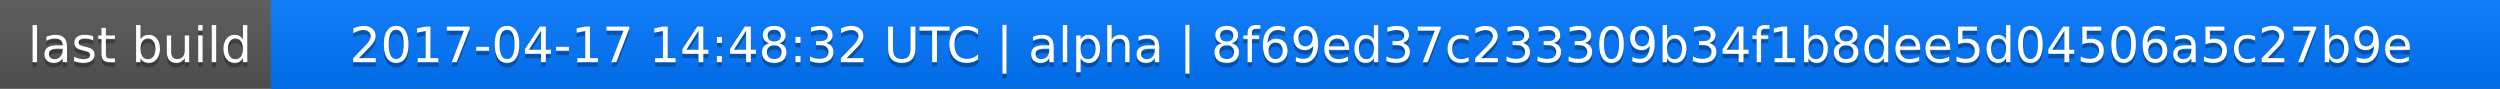
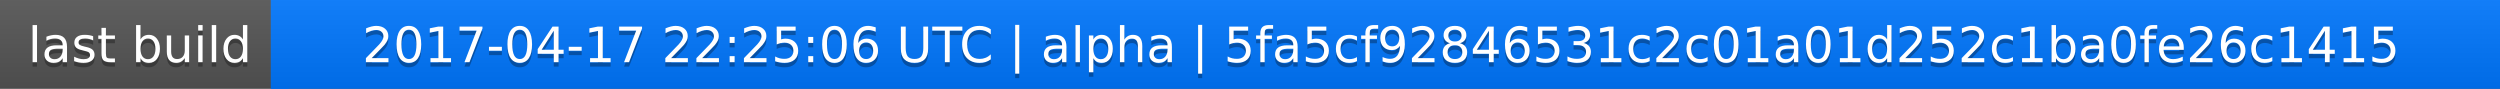
<svg xmlns="http://www.w3.org/2000/svg" width="563" height="20">
  <linearGradient id="a" x2="0" y2="100%">
    <stop offset="0" stop-color="#bbb" stop-opacity=".1" />
    <stop offset="1" stop-opacity=".1" />
  </linearGradient>
  <rect rx="0" width="563" height="20" fill="#555" />
  <rect rx="0" x="61" width="502" height="20" fill="#07f" />
  <path fill="#07f" d="M61 0h4v20h-4z" />
  <rect rx="0" width="563" height="20" fill="url(#a)" />
  <g fill="#fff" text-anchor="middle" font-family="DejaVu Sans,Verdana,Geneva,sans-serif" font-size="11">
    <text x="31.5" y="15" fill="#010101" fill-opacity=".3">last build</text>
    <text x="31.5" y="14">last build</text>
-     <text x="311" y="15" fill="#010101" fill-opacity=".3">2017-04-17 14:48:32 UTC | alpha | 8f69ed37c233309b34f1b8dee5d04506a5c27b9e</text>
-     <text x="311" y="14">2017-04-17 14:48:32 UTC | alpha | 8f69ed37c233309b34f1b8dee5d04506a5c27b9e</text>
+     <text x="311" y="15" fill="#010101" fill-opacity=".3">2017-04-17 22:25:06 UTC | alpha | 5fa5cf92846531c2c01a01d252c1ba0fe26c1415</text>
+     <text x="311" y="14">2017-04-17 22:25:06 UTC | alpha | 5fa5cf92846531c2c01a01d252c1ba0fe26c1415</text>
  </g>
</svg>
